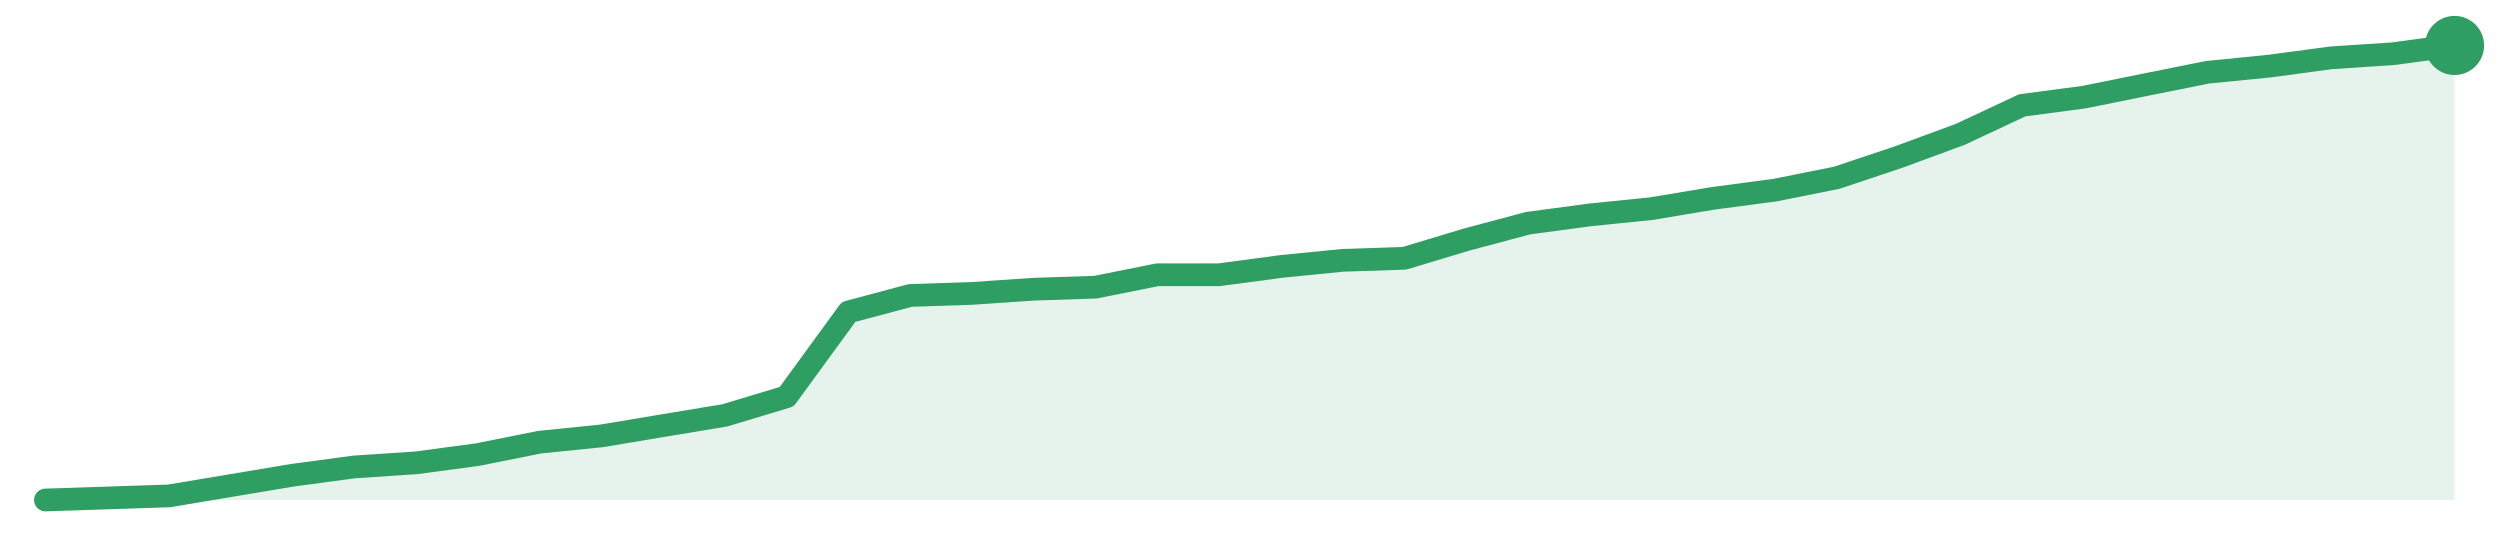
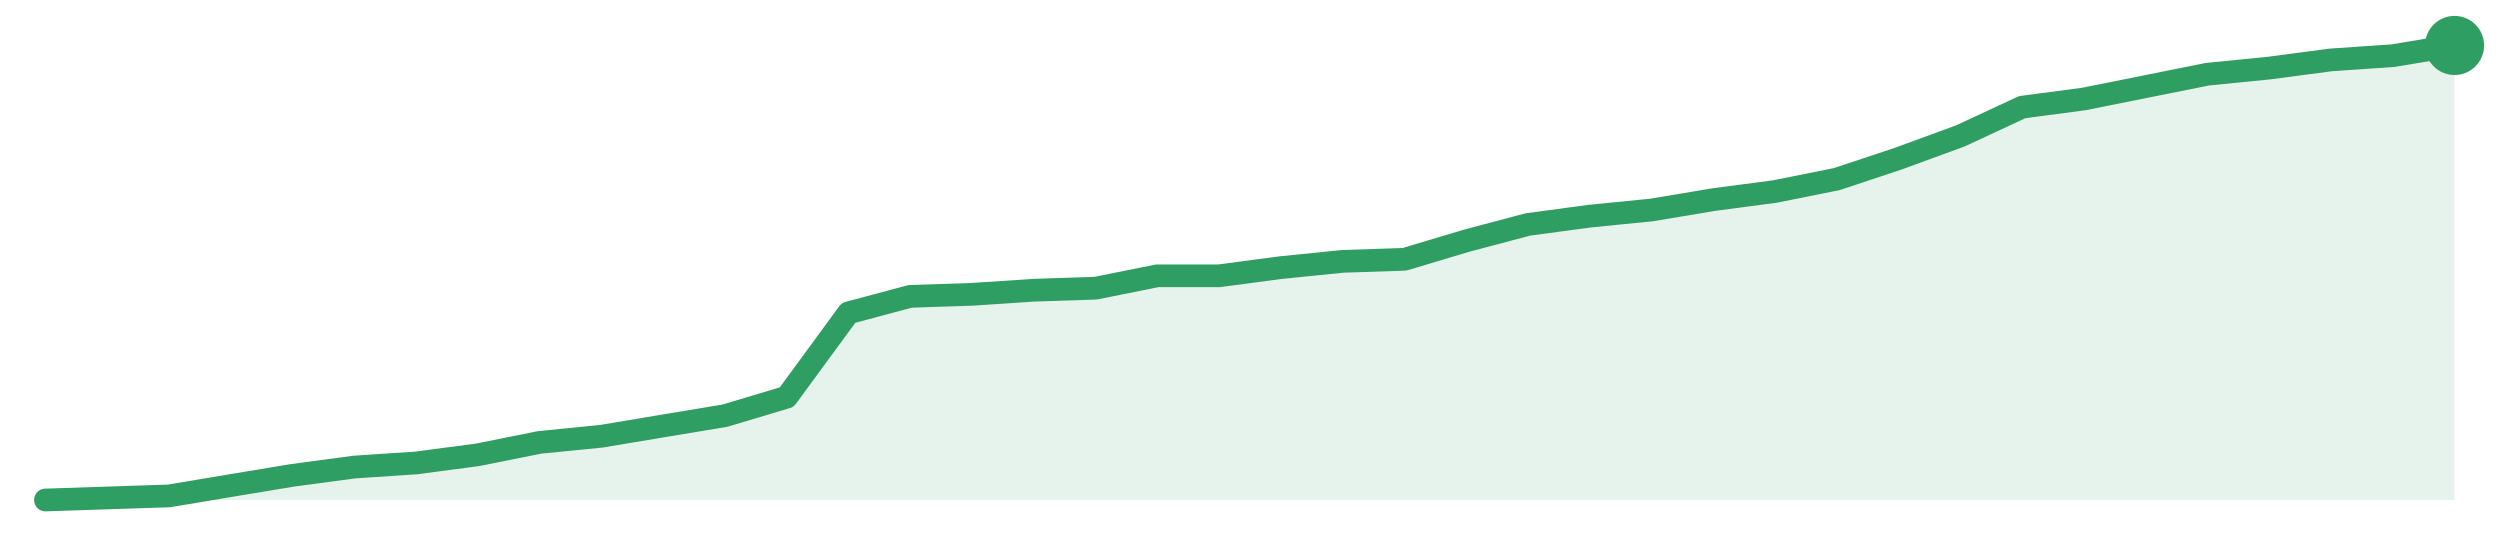
<svg xmlns="http://www.w3.org/2000/svg" width="220" height="48" viewBox="0 0 220 48" role="img" aria-label="trend">
-   <path d="M4.0,44.0 L4.0,44.0 L9.44,43.82 L14.87,43.64 L20.31,42.73 L25.74,41.82 L31.18,41.09 L36.62,40.73 L42.05,40.0 L47.49,38.91 L52.92,38.36 L58.36,37.45 L63.79,36.55 L69.23,34.91 L74.67,27.45 L80.1,26.0 L85.54,25.82 L90.97,25.45 L96.41,25.27 L101.85,24.18 L107.28,24.18 L112.72,23.45 L118.15,22.91 L123.59,22.73 L129.03,21.09 L134.46,19.64 L139.9,18.91 L145.33,18.36 L150.77,17.45 L156.21,16.73 L161.64,15.64 L167.08,13.82 L172.51,11.82 L177.95,9.27 L183.38,8.55 L188.82,7.45 L194.26,6.36 L199.69,5.82 L205.13,5.09 L210.56,4.73 L216.0,4.0 L216.0,44.0 Z" fill="#2f9e631f" />
-   <path d="M4.0,44.0 L9.44,43.82 L14.87,43.64 L20.31,42.73 L25.74,41.82 L31.18,41.09 L36.62,40.73 L42.05,40.0 L47.49,38.91 L52.92,38.36 L58.36,37.45 L63.79,36.55 L69.23,34.91 L74.67,27.45 L80.1,26.0 L85.54,25.82 L90.97,25.45 L96.41,25.27 L101.85,24.18 L107.28,24.18 L112.72,23.45 L118.15,22.91 L123.59,22.73 L129.03,21.09 L134.46,19.64 L139.9,18.91 L145.33,18.36 L150.77,17.45 L156.21,16.73 L161.64,15.64 L167.08,13.82 L172.51,11.82 L177.95,9.27 L183.38,8.55 L188.82,7.45 L194.26,6.36 L199.69,5.82 L205.13,5.09 L210.56,4.73 L216.0,4.0" fill="none" stroke="#2f9e63" stroke-width="2" stroke-linejoin="round" stroke-linecap="round" />
+   <path d="M4.0,44.0 L4.0,44.0 L9.44,43.82 L14.87,43.64 L20.31,42.73 L25.74,41.83 L31.18,41.1 L36.62,40.74 L42.05,40.02 L47.49,38.93 L52.92,38.39 L58.36,37.48 L63.79,36.58 L69.23,34.95 L74.67,27.53 L80.1,26.08 L85.54,25.9 L90.97,25.54 L96.41,25.36 L101.85,24.27 L107.28,24.27 L112.72,23.55 L118.15,23.0 L123.59,22.82 L129.03,21.19 L134.46,19.75 L139.9,19.02 L145.33,18.48 L150.77,17.57 L156.21,16.85 L161.64,15.76 L167.08,13.95 L172.51,11.96 L177.95,9.43 L183.38,8.71 L188.82,7.62 L194.26,6.53 L199.69,5.99 L205.13,5.27 L210.56,4.9 L216.0,4.0 L216.0,44.0 Z" fill="#2f9e631f" />
+   <path d="M4.0,44.0 L9.44,43.82 L14.87,43.64 L20.31,42.73 L25.74,41.83 L31.18,41.1 L36.62,40.74 L42.05,40.02 L47.49,38.93 L52.92,38.39 L58.36,37.48 L63.79,36.58 L69.23,34.95 L74.67,27.53 L80.1,26.08 L85.54,25.9 L90.97,25.54 L96.41,25.36 L101.85,24.27 L107.28,24.27 L112.72,23.55 L118.15,23.0 L123.59,22.82 L129.03,21.19 L134.46,19.75 L139.9,19.02 L145.33,18.48 L150.77,17.57 L156.21,16.85 L161.64,15.76 L167.08,13.95 L172.51,11.96 L177.95,9.43 L183.38,8.71 L188.82,7.62 L194.26,6.53 L199.69,5.99 L205.13,5.27 L210.56,4.9 L216.0,4.0" fill="none" stroke="#2f9e63" stroke-width="2" stroke-linejoin="round" stroke-linecap="round" />
  <circle cx="216.0" cy="4.0" r="2.6" fill="#2f9e63" />
</svg>
